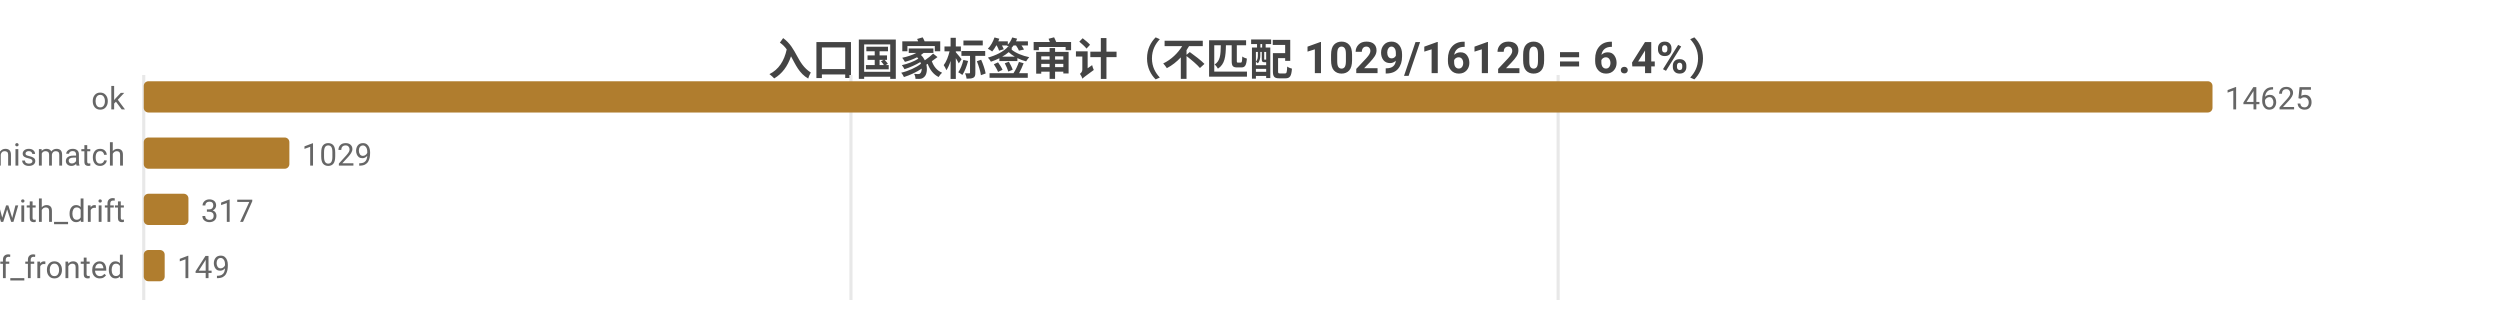
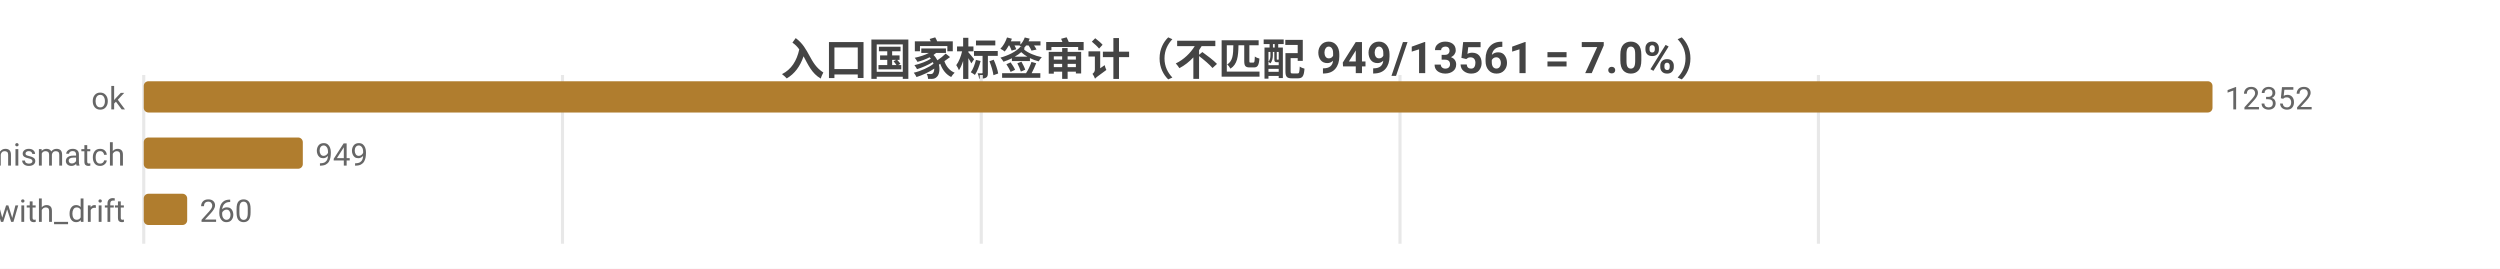
- <svg xmlns="http://www.w3.org/2000/svg" width="800" height="104" viewBox="0 0 800 104">
-   <rect width="800" height="104" fill="#ffffff" />
+ <svg xmlns="http://www.w3.org/2000/svg" width="800" height="86" viewBox="0 0 800 86">
+   <rect width="800" height="86" fill="#ffffff" />
  <style>text{font-family:system-ui,-apple-system,'Segoe UI',Roboto,'PingFang SC','Microsoft YaHei','Noto Sans CJK SC',sans-serif}.g{stroke:#e8e8e8;stroke-width:1}.a{stroke:#999;stroke-width:1}.t{font-size:10px;fill:#666}.m{font-size:10px;text-anchor:middle;fill:#666}.e{font-size:10px;text-anchor:end;fill:#666}.l{font-size:11px;fill:#333}.tt{font-size:14px;font-weight:600;text-anchor:middle;fill:#444}.em{font-size:13px;text-anchor:middle;fill:#999}</style>
-   <text class="tt" x="400.0" y="24">入口国家标签审计（不匹配 1029/16120 = 6.4%）</text>
-   <line class="g" x1="46" y1="24" x2="46" y2="96" />
-   <line class="g" x1="272.3" y1="24" x2="272.3" y2="96" />
-   <line class="g" x1="498.6" y1="24" x2="498.6" y2="96" />
+   <text class="tt" x="400.0" y="24">入口国家标签审计（不匹配 949/13561 = 7.0%）</text>
+   <line class="g" x1="46" y1="24" x2="46" y2="78" />
+   <line class="g" x1="180.0" y1="24" x2="180.0" y2="78" />
+   <line class="g" x1="314.0" y1="24" x2="314.0" y2="78" />
+   <line class="g" x1="448.0" y1="24" x2="448.0" y2="78" />
+   <line class="g" x1="581.9" y1="24" x2="581.9" y2="78" />
  <text class="e" x="40" y="35">ok</text>
  <rect x="46" y="26" width="662" height="10" fill="#b07d2e" rx="1.5" />
-   <text class="t" x="712" y="35">14625</text>
+   <text class="t" x="712" y="35">12352</text>
  <text class="e" x="40" y="53">tag_mismatch</text>
-   <rect x="46" y="44" width="46.6" height="10" fill="#b07d2e" rx="1.5" />
-   <text class="t" x="96.6" y="53">1029</text>
+   <rect x="46" y="44" width="50.9" height="10" fill="#b07d2e" rx="1.5" />
+   <text class="t" x="100.9" y="53">949</text>
  <text class="e" x="40" y="71">ok_with_drift</text>
-   <rect x="46" y="62" width="14.3" height="10" fill="#b07d2e" rx="1.5" />
-   <text class="t" x="64.3" y="71">317</text>
-   <text class="e" x="40" y="89">cf_fronted</text>
-   <rect x="46" y="80" width="6.7" height="10" fill="#b07d2e" rx="1.5" />
-   <text class="t" x="56.7" y="89">149</text>
+   <rect x="46" y="62" width="13.9" height="10" fill="#b07d2e" rx="1.5" />
+   <text class="t" x="63.9" y="71">260</text>
</svg>
